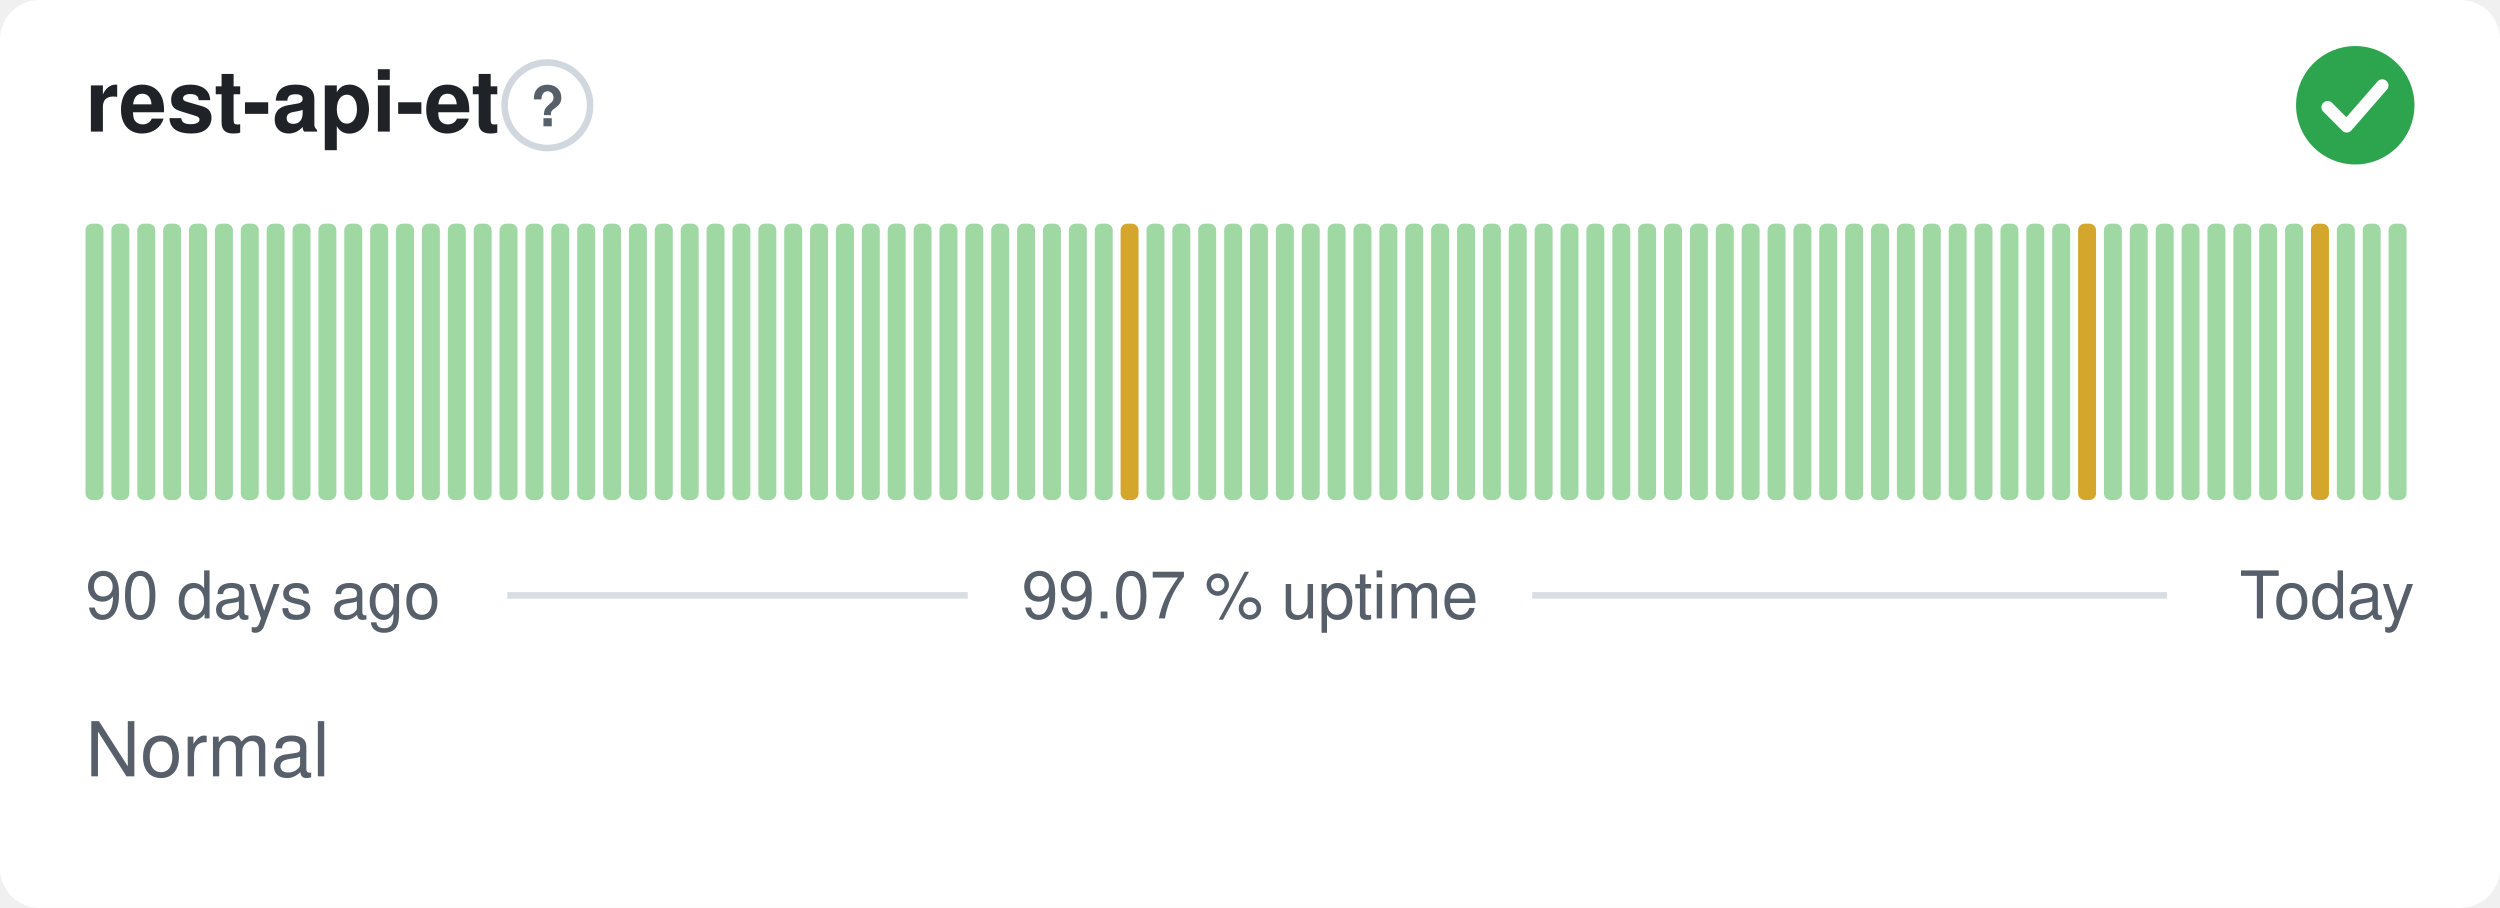
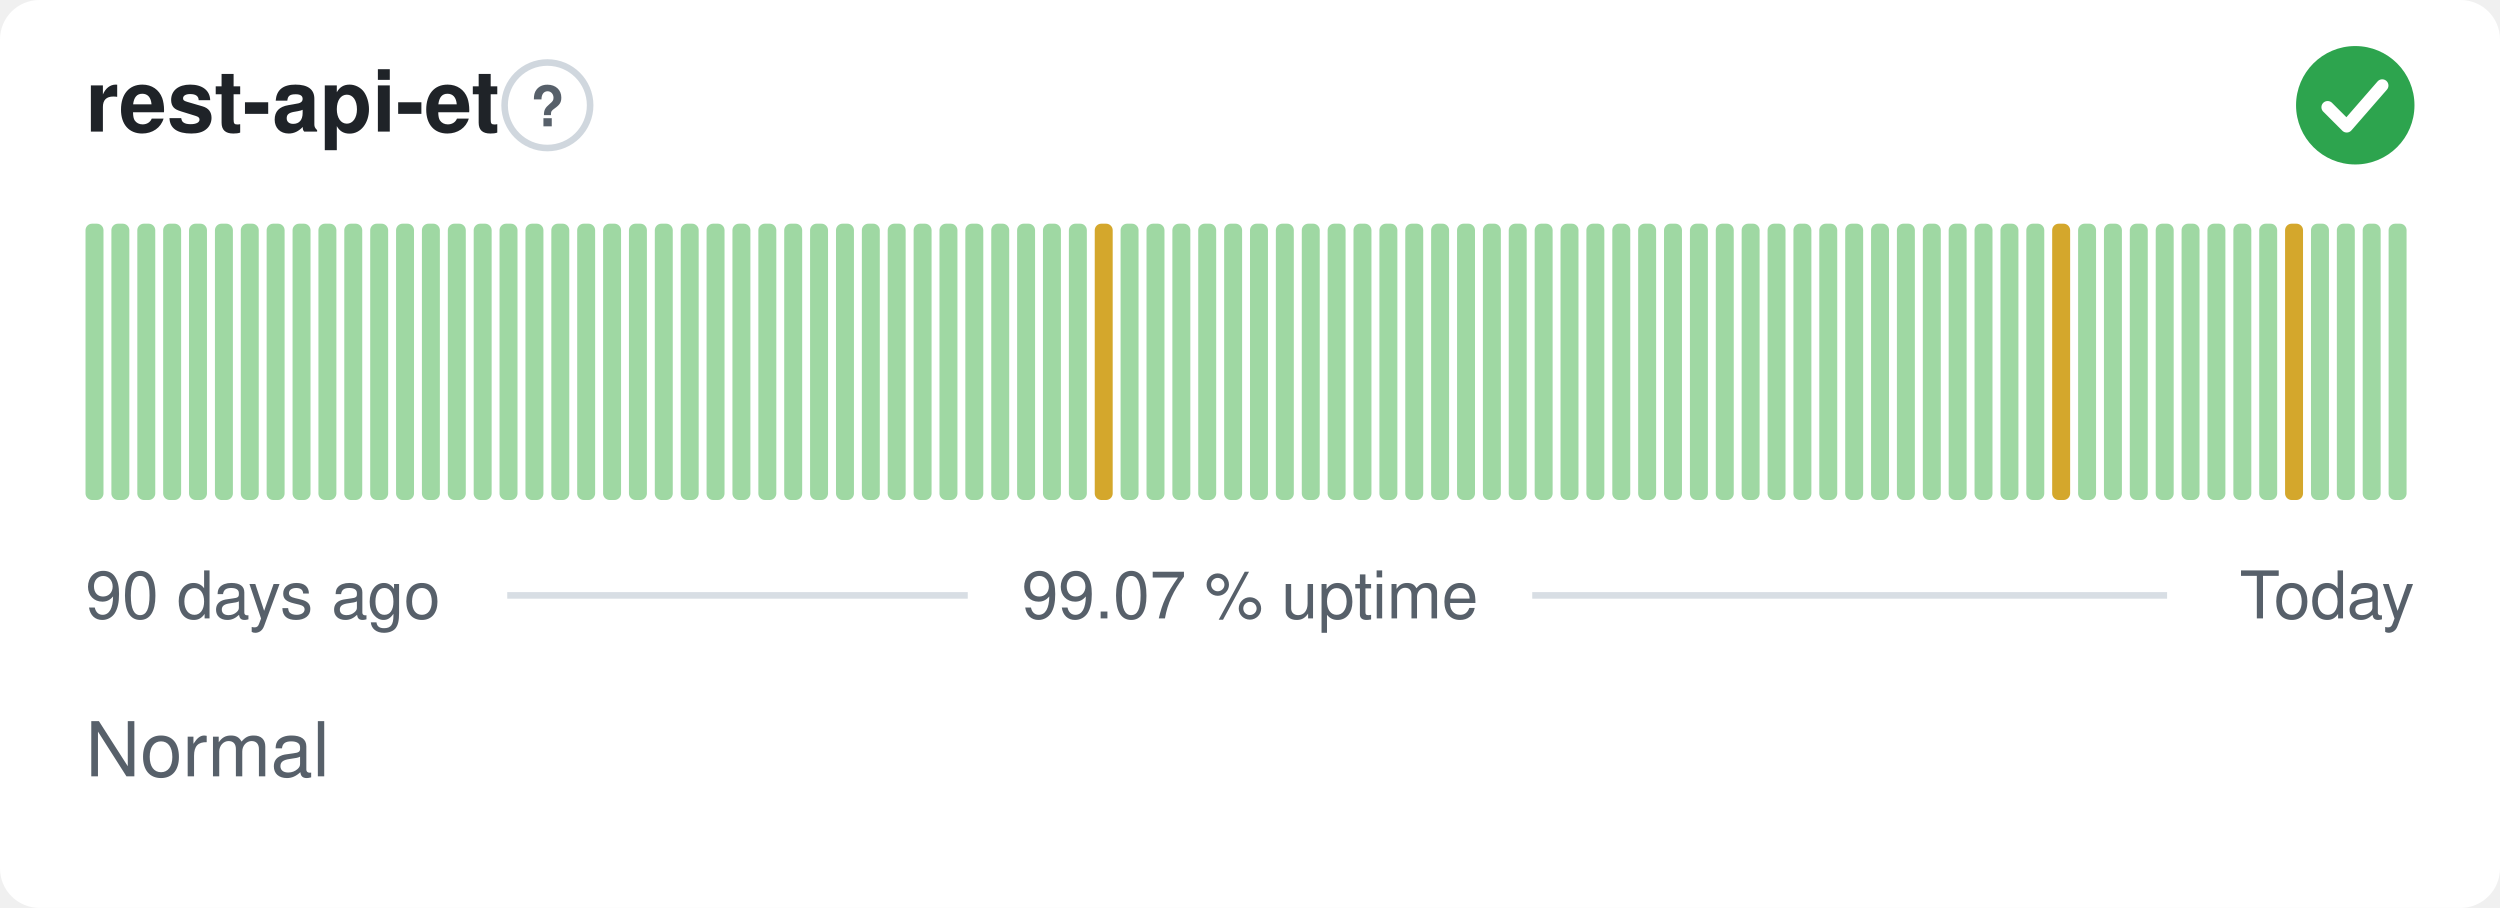
<svg xmlns="http://www.w3.org/2000/svg" width="380" height="138" viewBox="0 0 380 138" role="img" aria-label="rest-api-et: Normal, 99.07 % uptime over the last 90 days" font-family="-apple-system,BlinkMacSystemFont,'Segoe UI',Helvetica,Arial,sans-serif">
  <style>
    @media (prefers-color-scheme: dark) {
      .bg { fill: #0d1117 }
      .title { fill: #e6edf3 }
      .muted { fill: #8b949e }
      .hint { stroke: #30363d }
      .rule { stroke: #30363d }
      .nodata { fill: #21262d }
    }
  </style>
  <rect class="bg" width="380" height="138" rx="6" fill="#ffffff" />
  <text class="title" x="13" y="20" font-size="13" font-weight="600" fill="#1f2328">rest-api-et</text>
  <circle class="hint" cx="83.2" cy="16" r="6.5" fill="none" stroke="#d0d7de" stroke-width="1" />
  <text class="muted" x="83.2" y="19.2" text-anchor="middle" font-size="8.5" font-weight="700" fill="#57606a">?</text>
  <circle cx="358" cy="16" r="9" fill="#2da44e" />
  <path d="M353.80 16.30l2.90 2.90 5.40 -6.20" fill="none" stroke="#fff" stroke-width="1.89" stroke-linecap="round" stroke-linejoin="round" />
  <rect x="13.00" y="34.00" width="2.73" height="42.00" rx="1" fill="#9fd8a3" />
  <rect x="16.93" y="34.00" width="2.73" height="42.00" rx="1" fill="#9fd8a3" />
  <rect x="20.87" y="34.00" width="2.73" height="42.00" rx="1" fill="#9fd8a3" />
  <rect x="24.80" y="34.00" width="2.73" height="42.00" rx="1" fill="#9fd8a3" />
  <rect x="28.73" y="34.00" width="2.73" height="42.00" rx="1" fill="#9fd8a3" />
  <rect x="32.67" y="34.00" width="2.73" height="42.00" rx="1" fill="#9fd8a3" />
  <rect x="36.60" y="34.00" width="2.73" height="42.00" rx="1" fill="#9fd8a3" />
  <rect x="40.53" y="34.00" width="2.73" height="42.00" rx="1" fill="#9fd8a3" />
  <rect x="44.47" y="34.00" width="2.73" height="42.00" rx="1" fill="#9fd8a3" />
  <rect x="48.40" y="34.00" width="2.73" height="42.00" rx="1" fill="#9fd8a3" />
  <rect x="52.33" y="34.00" width="2.73" height="42.00" rx="1" fill="#9fd8a3" />
  <rect x="56.27" y="34.00" width="2.73" height="42.00" rx="1" fill="#9fd8a3" />
  <rect x="60.20" y="34.00" width="2.73" height="42.00" rx="1" fill="#9fd8a3" />
  <rect x="64.13" y="34.00" width="2.73" height="42.00" rx="1" fill="#9fd8a3" />
  <rect x="68.07" y="34.00" width="2.73" height="42.00" rx="1" fill="#9fd8a3" />
  <rect x="72.00" y="34.00" width="2.73" height="42.00" rx="1" fill="#9fd8a3" />
  <rect x="75.93" y="34.00" width="2.73" height="42.00" rx="1" fill="#9fd8a3" />
  <rect x="79.87" y="34.00" width="2.73" height="42.00" rx="1" fill="#9fd8a3" />
  <rect x="83.80" y="34.00" width="2.73" height="42.00" rx="1" fill="#9fd8a3" />
  <rect x="87.73" y="34.00" width="2.73" height="42.00" rx="1" fill="#9fd8a3" />
  <rect x="91.67" y="34.00" width="2.73" height="42.00" rx="1" fill="#9fd8a3" />
  <rect x="95.60" y="34.00" width="2.73" height="42.00" rx="1" fill="#9fd8a3" />
  <rect x="99.53" y="34.00" width="2.73" height="42.00" rx="1" fill="#9fd8a3" />
  <rect x="103.47" y="34.00" width="2.73" height="42.00" rx="1" fill="#9fd8a3" />
  <rect x="107.40" y="34.00" width="2.73" height="42.00" rx="1" fill="#9fd8a3" />
  <rect x="111.33" y="34.00" width="2.73" height="42.00" rx="1" fill="#9fd8a3" />
  <rect x="115.27" y="34.00" width="2.73" height="42.00" rx="1" fill="#9fd8a3" />
  <rect x="119.20" y="34.00" width="2.73" height="42.00" rx="1" fill="#9fd8a3" />
  <rect x="123.13" y="34.00" width="2.73" height="42.00" rx="1" fill="#9fd8a3" />
  <rect x="127.07" y="34.00" width="2.73" height="42.00" rx="1" fill="#9fd8a3" />
  <rect x="131.00" y="34.00" width="2.73" height="42.00" rx="1" fill="#9fd8a3" />
  <rect x="134.93" y="34.00" width="2.73" height="42.00" rx="1" fill="#9fd8a3" />
  <rect x="138.87" y="34.00" width="2.73" height="42.00" rx="1" fill="#9fd8a3" />
  <rect x="142.80" y="34.00" width="2.73" height="42.00" rx="1" fill="#9fd8a3" />
  <rect x="146.73" y="34.00" width="2.73" height="42.00" rx="1" fill="#9fd8a3" />
  <rect x="150.67" y="34.00" width="2.73" height="42.00" rx="1" fill="#9fd8a3" />
  <rect x="154.60" y="34.00" width="2.73" height="42.00" rx="1" fill="#9fd8a3" />
  <rect x="158.53" y="34.00" width="2.73" height="42.00" rx="1" fill="#9fd8a3" />
  <rect x="162.47" y="34.00" width="2.73" height="42.00" rx="1" fill="#9fd8a3" />
-   <rect x="166.40" y="34.00" width="2.73" height="42.00" rx="1" fill="#9fd8a3" />
-   <rect x="170.33" y="34.00" width="2.73" height="42.00" rx="1" fill="#d4a72c" />
+   <rect x="166.40" y="34.00" width="2.73" height="42.00" rx="1" fill="#d4a72c" />
+   <rect x="170.33" y="34.00" width="2.73" height="42.00" rx="1" fill="#9fd8a3" />
  <rect x="174.27" y="34.00" width="2.73" height="42.00" rx="1" fill="#9fd8a3" />
  <rect x="178.20" y="34.00" width="2.73" height="42.00" rx="1" fill="#9fd8a3" />
  <rect x="182.13" y="34.00" width="2.73" height="42.00" rx="1" fill="#9fd8a3" />
  <rect x="186.07" y="34.00" width="2.73" height="42.00" rx="1" fill="#9fd8a3" />
  <rect x="190.00" y="34.00" width="2.73" height="42.00" rx="1" fill="#9fd8a3" />
  <rect x="193.93" y="34.00" width="2.73" height="42.00" rx="1" fill="#9fd8a3" />
  <rect x="197.87" y="34.00" width="2.73" height="42.00" rx="1" fill="#9fd8a3" />
  <rect x="201.80" y="34.00" width="2.73" height="42.00" rx="1" fill="#9fd8a3" />
  <rect x="205.73" y="34.00" width="2.73" height="42.00" rx="1" fill="#9fd8a3" />
  <rect x="209.67" y="34.00" width="2.73" height="42.00" rx="1" fill="#9fd8a3" />
  <rect x="213.60" y="34.00" width="2.73" height="42.00" rx="1" fill="#9fd8a3" />
  <rect x="217.53" y="34.00" width="2.73" height="42.00" rx="1" fill="#9fd8a3" />
  <rect x="221.47" y="34.00" width="2.73" height="42.00" rx="1" fill="#9fd8a3" />
  <rect x="225.40" y="34.00" width="2.73" height="42.00" rx="1" fill="#9fd8a3" />
  <rect x="229.33" y="34.00" width="2.73" height="42.00" rx="1" fill="#9fd8a3" />
  <rect x="233.27" y="34.00" width="2.73" height="42.00" rx="1" fill="#9fd8a3" />
  <rect x="237.20" y="34.00" width="2.73" height="42.00" rx="1" fill="#9fd8a3" />
  <rect x="241.13" y="34.00" width="2.73" height="42.00" rx="1" fill="#9fd8a3" />
  <rect x="245.07" y="34.00" width="2.73" height="42.00" rx="1" fill="#9fd8a3" />
  <rect x="249.00" y="34.00" width="2.73" height="42.00" rx="1" fill="#9fd8a3" />
  <rect x="252.93" y="34.00" width="2.73" height="42.00" rx="1" fill="#9fd8a3" />
  <rect x="256.87" y="34.00" width="2.73" height="42.00" rx="1" fill="#9fd8a3" />
  <rect x="260.80" y="34.00" width="2.73" height="42.00" rx="1" fill="#9fd8a3" />
  <rect x="264.73" y="34.00" width="2.73" height="42.00" rx="1" fill="#9fd8a3" />
  <rect x="268.67" y="34.00" width="2.73" height="42.00" rx="1" fill="#9fd8a3" />
  <rect x="272.60" y="34.00" width="2.73" height="42.00" rx="1" fill="#9fd8a3" />
  <rect x="276.53" y="34.00" width="2.73" height="42.00" rx="1" fill="#9fd8a3" />
  <rect x="280.47" y="34.00" width="2.73" height="42.00" rx="1" fill="#9fd8a3" />
  <rect x="284.40" y="34.00" width="2.73" height="42.00" rx="1" fill="#9fd8a3" />
  <rect x="288.33" y="34.00" width="2.73" height="42.00" rx="1" fill="#9fd8a3" />
  <rect x="292.27" y="34.00" width="2.73" height="42.00" rx="1" fill="#9fd8a3" />
  <rect x="296.20" y="34.00" width="2.73" height="42.00" rx="1" fill="#9fd8a3" />
  <rect x="300.13" y="34.00" width="2.73" height="42.00" rx="1" fill="#9fd8a3" />
  <rect x="304.07" y="34.00" width="2.73" height="42.00" rx="1" fill="#9fd8a3" />
  <rect x="308.00" y="34.00" width="2.73" height="42.00" rx="1" fill="#9fd8a3" />
-   <rect x="311.93" y="34.00" width="2.73" height="42.00" rx="1" fill="#9fd8a3" />
-   <rect x="315.87" y="34.00" width="2.73" height="42.00" rx="1" fill="#d4a72c" />
+   <rect x="311.93" y="34.00" width="2.73" height="42.00" rx="1" fill="#d4a72c" />
+   <rect x="315.87" y="34.00" width="2.73" height="42.00" rx="1" fill="#9fd8a3" />
  <rect x="319.80" y="34.00" width="2.73" height="42.00" rx="1" fill="#9fd8a3" />
  <rect x="323.73" y="34.00" width="2.73" height="42.00" rx="1" fill="#9fd8a3" />
  <rect x="327.67" y="34.00" width="2.73" height="42.00" rx="1" fill="#9fd8a3" />
  <rect x="331.60" y="34.00" width="2.73" height="42.00" rx="1" fill="#9fd8a3" />
  <rect x="335.53" y="34.00" width="2.73" height="42.00" rx="1" fill="#9fd8a3" />
  <rect x="339.47" y="34.00" width="2.73" height="42.00" rx="1" fill="#9fd8a3" />
  <rect x="343.40" y="34.00" width="2.73" height="42.00" rx="1" fill="#9fd8a3" />
-   <rect x="347.33" y="34.00" width="2.73" height="42.00" rx="1" fill="#9fd8a3" />
-   <rect x="351.27" y="34.00" width="2.73" height="42.00" rx="1" fill="#d4a72c" />
+   <rect x="347.33" y="34.00" width="2.73" height="42.00" rx="1" fill="#d4a72c" />
+   <rect x="351.27" y="34.00" width="2.73" height="42.00" rx="1" fill="#9fd8a3" />
  <rect x="355.20" y="34.00" width="2.73" height="42.00" rx="1" fill="#9fd8a3" />
  <rect x="359.13" y="34.00" width="2.73" height="42.00" rx="1" fill="#9fd8a3" />
  <rect x="363.07" y="34.00" width="2.73" height="42.00" rx="1" fill="#9fd8a3" />
  <text class="muted" x="13" y="94" font-size="10" fill="#57606a">90 days ago</text>
  <text class="muted" x="190" y="94" text-anchor="middle" font-size="10" fill="#57606a">99.07 % uptime</text>
  <text class="muted" x="367" y="94" text-anchor="end" font-size="10" fill="#57606a">Today</text>
  <line class="rule" x1="77.1" y1="90.5" x2="147.1" y2="90.5" stroke="#d8dee4" stroke-width="1" />
  <line class="rule" x1="232.9" y1="90.5" x2="329.4" y2="90.5" stroke="#d8dee4" stroke-width="1" />
  <text class="muted" x="13" y="118" font-size="11.5" fill="#57606a">Normal</text>
</svg>
